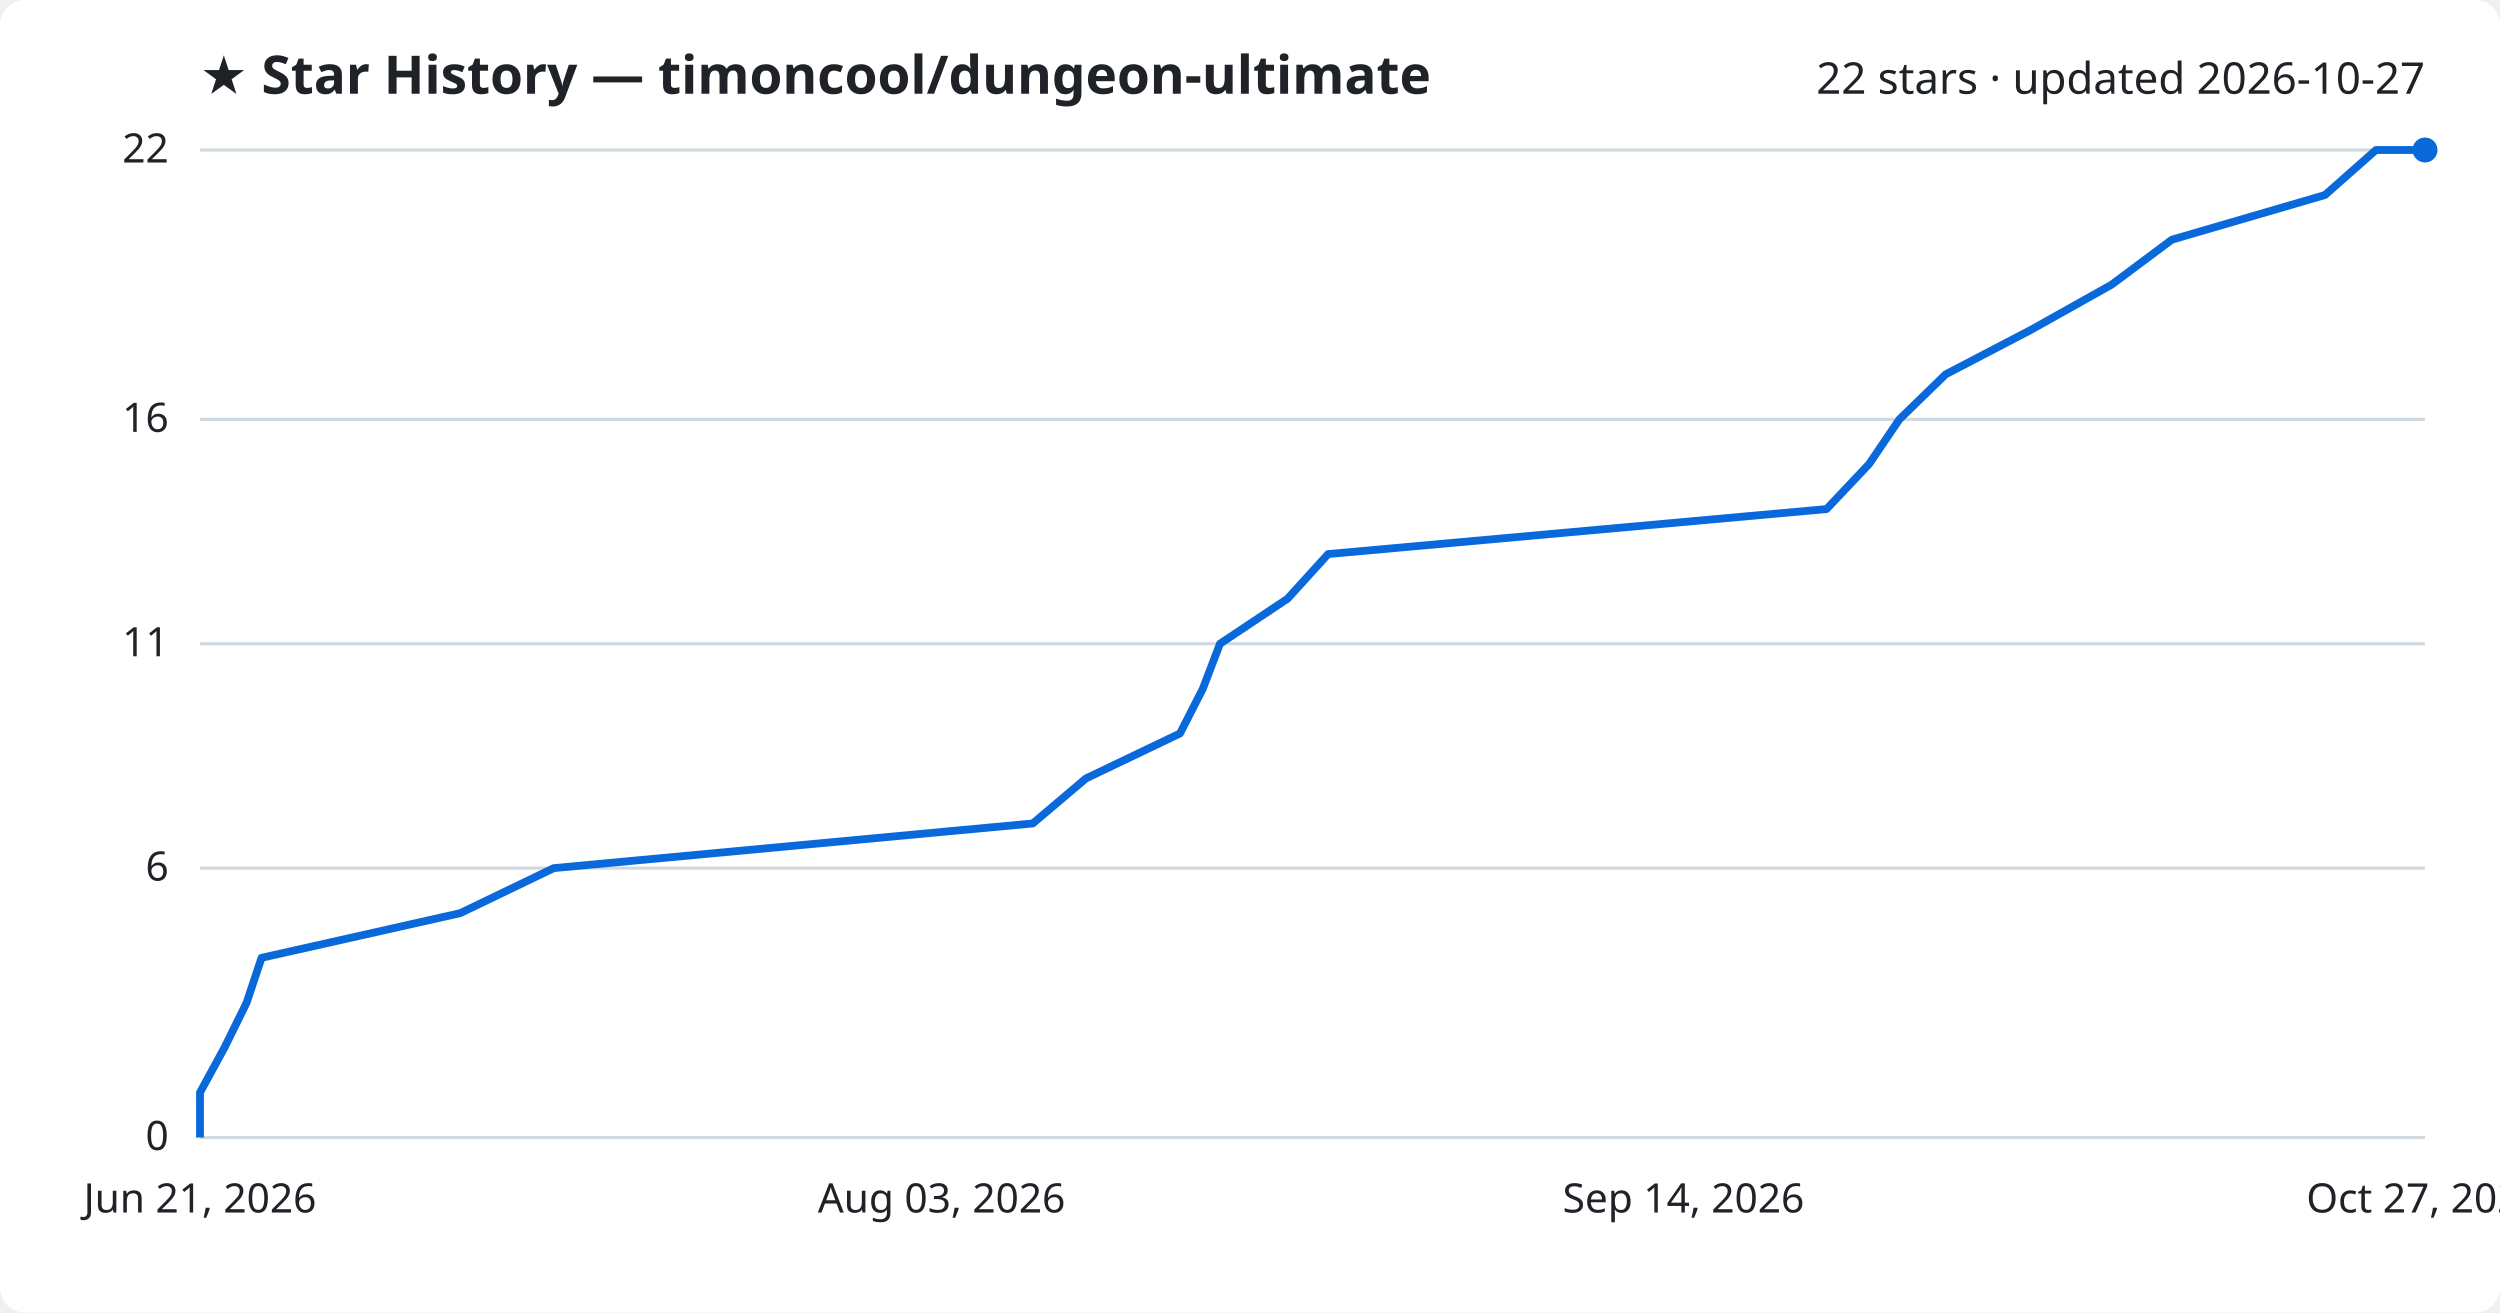
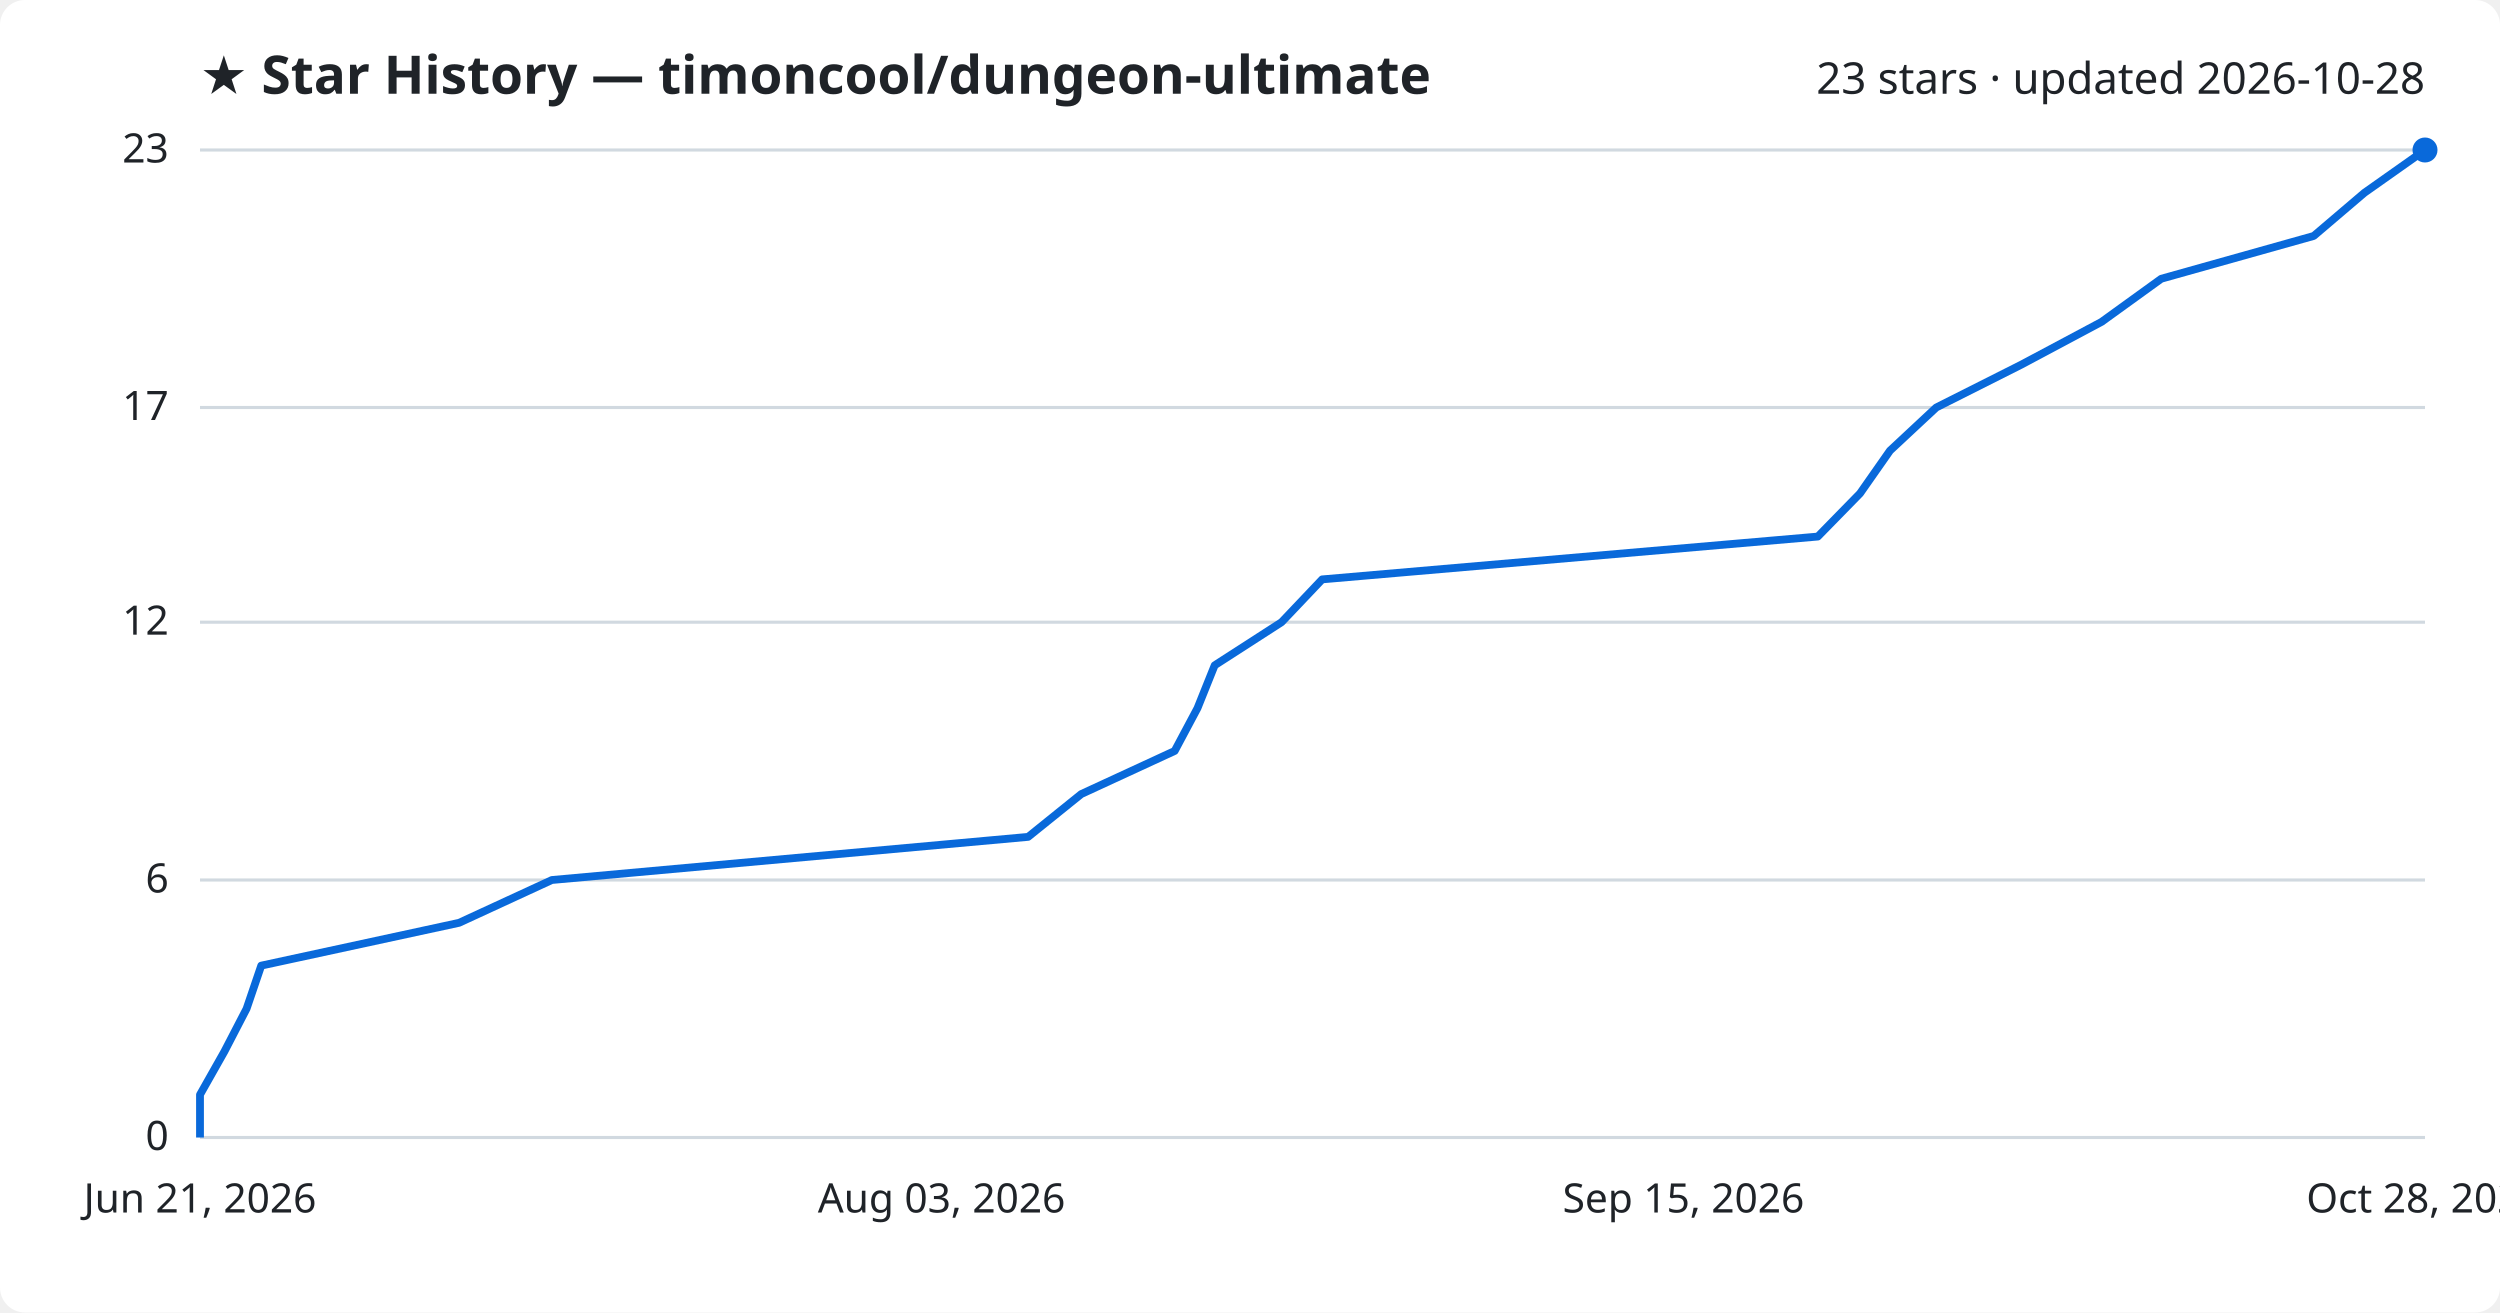
<svg xmlns="http://www.w3.org/2000/svg" viewBox="0 0 800 420" font-family="Segoe UI, sans-serif">
  <rect width="800" height="420" fill="#ffffff" rx="8" />
  <text x="64" y="30" fill="#1f2328" font-size="17" font-weight="700">★ Star History — timoncool/dungeon-ultimate</text>
-   <text x="776" y="30" fill="#1f2328" font-size="14" text-anchor="end">22 stars · updated 2026-10-27</text>
+   <text x="776" y="30" fill="#1f2328" font-size="14" text-anchor="end">23 stars · updated 2026-10-28</text>
  <line x1="64" y1="364.0" x2="776" y2="364.0" stroke="#d1d9e0" stroke-width="1" />
  <text x="54" y="368.0" fill="#1f2328" font-size="13" text-anchor="end">0</text>
-   <line x1="64" y1="277.8" x2="776" y2="277.8" stroke="#d1d9e0" stroke-width="1" />
-   <text x="54" y="281.8" fill="#1f2328" font-size="13" text-anchor="end">6</text>
-   <line x1="64" y1="206.0" x2="776" y2="206.0" stroke="#d1d9e0" stroke-width="1" />
-   <text x="54" y="210.0" fill="#1f2328" font-size="13" text-anchor="end">11</text>
-   <line x1="64" y1="134.2" x2="776" y2="134.2" stroke="#d1d9e0" stroke-width="1" />
-   <text x="54" y="138.2" fill="#1f2328" font-size="13" text-anchor="end">16</text>
+   <line x1="64" y1="281.6" x2="776" y2="281.6" stroke="#d1d9e0" stroke-width="1" />
+   <text x="54" y="285.6" fill="#1f2328" font-size="13" text-anchor="end">6</text>
+   <line x1="64" y1="199.1" x2="776" y2="199.1" stroke="#d1d9e0" stroke-width="1" />
+   <text x="54" y="203.1" fill="#1f2328" font-size="13" text-anchor="end">12</text>
+   <line x1="64" y1="130.4" x2="776" y2="130.4" stroke="#d1d9e0" stroke-width="1" />
+   <text x="54" y="134.4" fill="#1f2328" font-size="13" text-anchor="end">17</text>
  <line x1="64" y1="48.0" x2="776" y2="48.0" stroke="#d1d9e0" stroke-width="1" />
-   <text x="54" y="52.0" fill="#1f2328" font-size="13" text-anchor="end">22</text>
-   <path d="M64.0,364.0 L64.0,349.6 L71.8,335.3 L78.9,320.9 L83.7,306.5 L147.3,292.2 L177.2,277.8 L330.5,263.5 L347.5,249.1 L377.6,234.7 L384.9,220.4 L390.4,206.0 L412.0,191.6 L425.0,177.3 L584.5,162.9 L598.1,148.5 L607.8,134.2 L622.6,119.8 L650.0,105.5 L675.7,91.1 L695.0,76.7 L744.0,62.4 L760.3,48.0 L776.0,48.0" fill="none" stroke="#0969da" stroke-width="2.5" stroke-linejoin="round" />
+   <text x="54" y="52.0" fill="#1f2328" font-size="13" text-anchor="end">23</text>
+   <path d="M64.0,364.0 L64.0,350.3 L71.8,336.5 L78.9,322.8 L83.6,309.0 L146.9,295.3 L176.6,281.6 L329.0,267.8 L346.0,254.1 L375.9,240.3 L383.2,226.6 L388.7,212.9 L410.1,199.1 L423.1,185.4 L581.7,171.7 L595.2,157.9 L604.8,144.2 L619.6,130.4 L646.8,116.7 L672.5,103.0 L691.6,89.2 L740.4,75.5 L756.6,61.7 L776.0,48.0 L776.0,48.0" fill="none" stroke="#0969da" stroke-width="2.5" stroke-linejoin="round" />
  <circle cx="776.0" cy="48.0" r="4" fill="#0969da" />
  <text x="64.0" y="388" fill="#1f2328" font-size="13" text-anchor="middle">Jun 21, 2026</text>
  <text x="301.3" y="388" fill="#1f2328" font-size="13" text-anchor="middle">Aug 03, 2026</text>
-   <text x="538.7" y="388" fill="#1f2328" font-size="13" text-anchor="middle">Sep 14, 2026</text>
-   <text x="776.0" y="388" fill="#1f2328" font-size="13" text-anchor="middle">Oct 27, 2026</text>
+   <text x="538.7" y="388" fill="#1f2328" font-size="13" text-anchor="middle">Sep 15, 2026</text>
+   <text x="776.0" y="388" fill="#1f2328" font-size="13" text-anchor="middle">Oct 28, 2026</text>
</svg>
